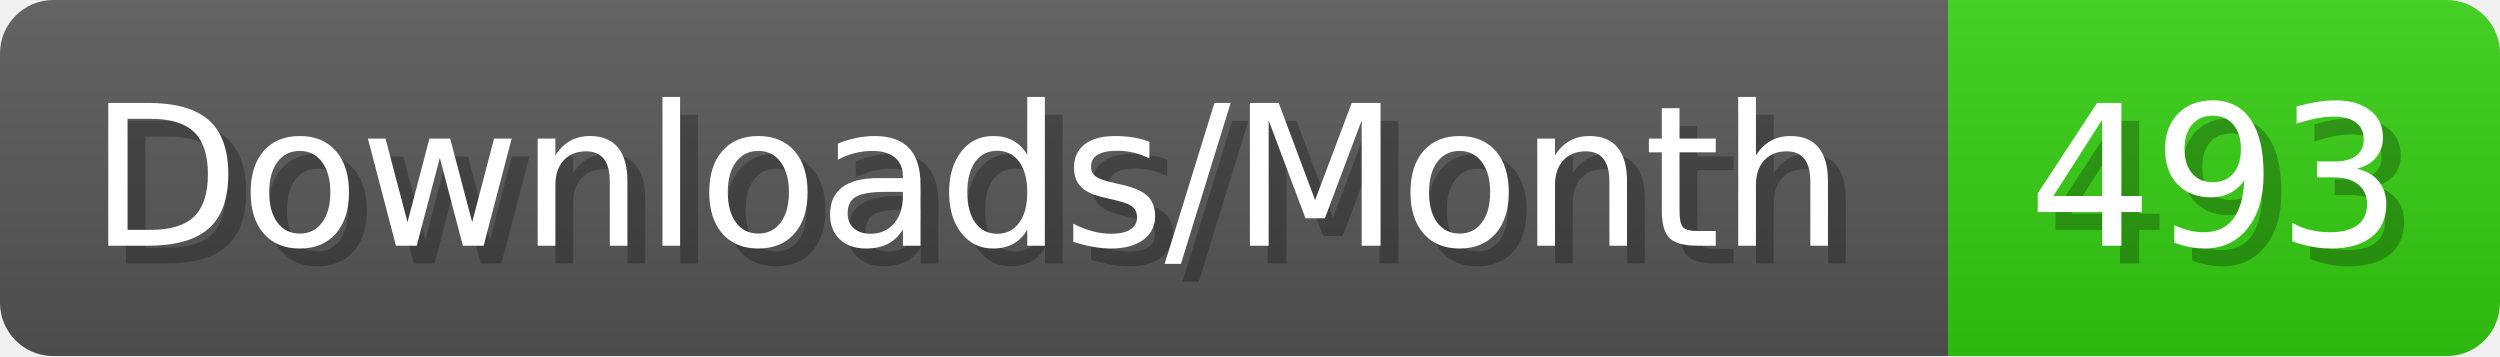
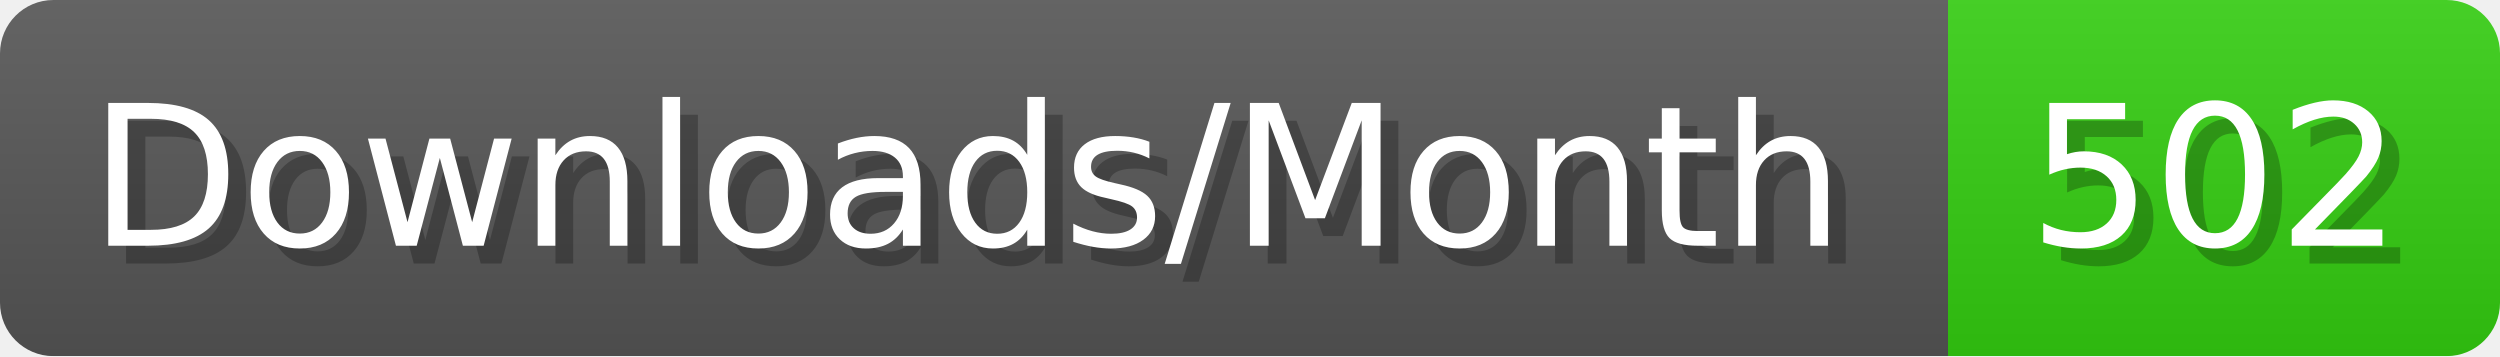
- <svg xmlns="http://www.w3.org/2000/svg" width="140.4" height="20" viewBox="0 0 1404 200" role="img" aria-label="Downloads/Month: 493">
+ <svg xmlns="http://www.w3.org/2000/svg" width="140.4" height="20" viewBox="0 0 1404 200" role="img" aria-label="Downloads/Month: 502">
  <linearGradient id="YlXUI" x2="0" y2="100%">
    <stop offset="0" stop-opacity=".1" stop-color="#EEE" />
    <stop offset="1" stop-opacity=".1" />
  </linearGradient>
  <mask id="JHhop">
    <rect width="1404" height="200" rx="30" fill="#FFF" />
  </mask>
  <g mask="url(#JHhop)">
    <rect width="1094" height="200" fill="#555" />
    <rect width="310" height="200" fill="#3C1" x="1094" />
    <rect width="1404" height="200" fill="url(#YlXUI)" />
  </g>
  <g aria-hidden="true" fill="#fff" text-anchor="start" font-family="Verdana,DejaVu Sans,sans-serif" font-size="110">
    <text x="60" y="148" textLength="994" fill="#000" opacity="0.25">Downloads/Month</text>
    <text x="50" y="138" textLength="994">Downloads/Month</text>
-     <text x="1149" y="148" textLength="210" fill="#000" opacity="0.25">493</text>
-     <text x="1139" y="138" textLength="210">493</text>
+     <text x="1149" y="148" textLength="210" fill="#000" opacity="0.25">502</text>
+     <text x="1139" y="138" textLength="210">502</text>
  </g>
</svg>
